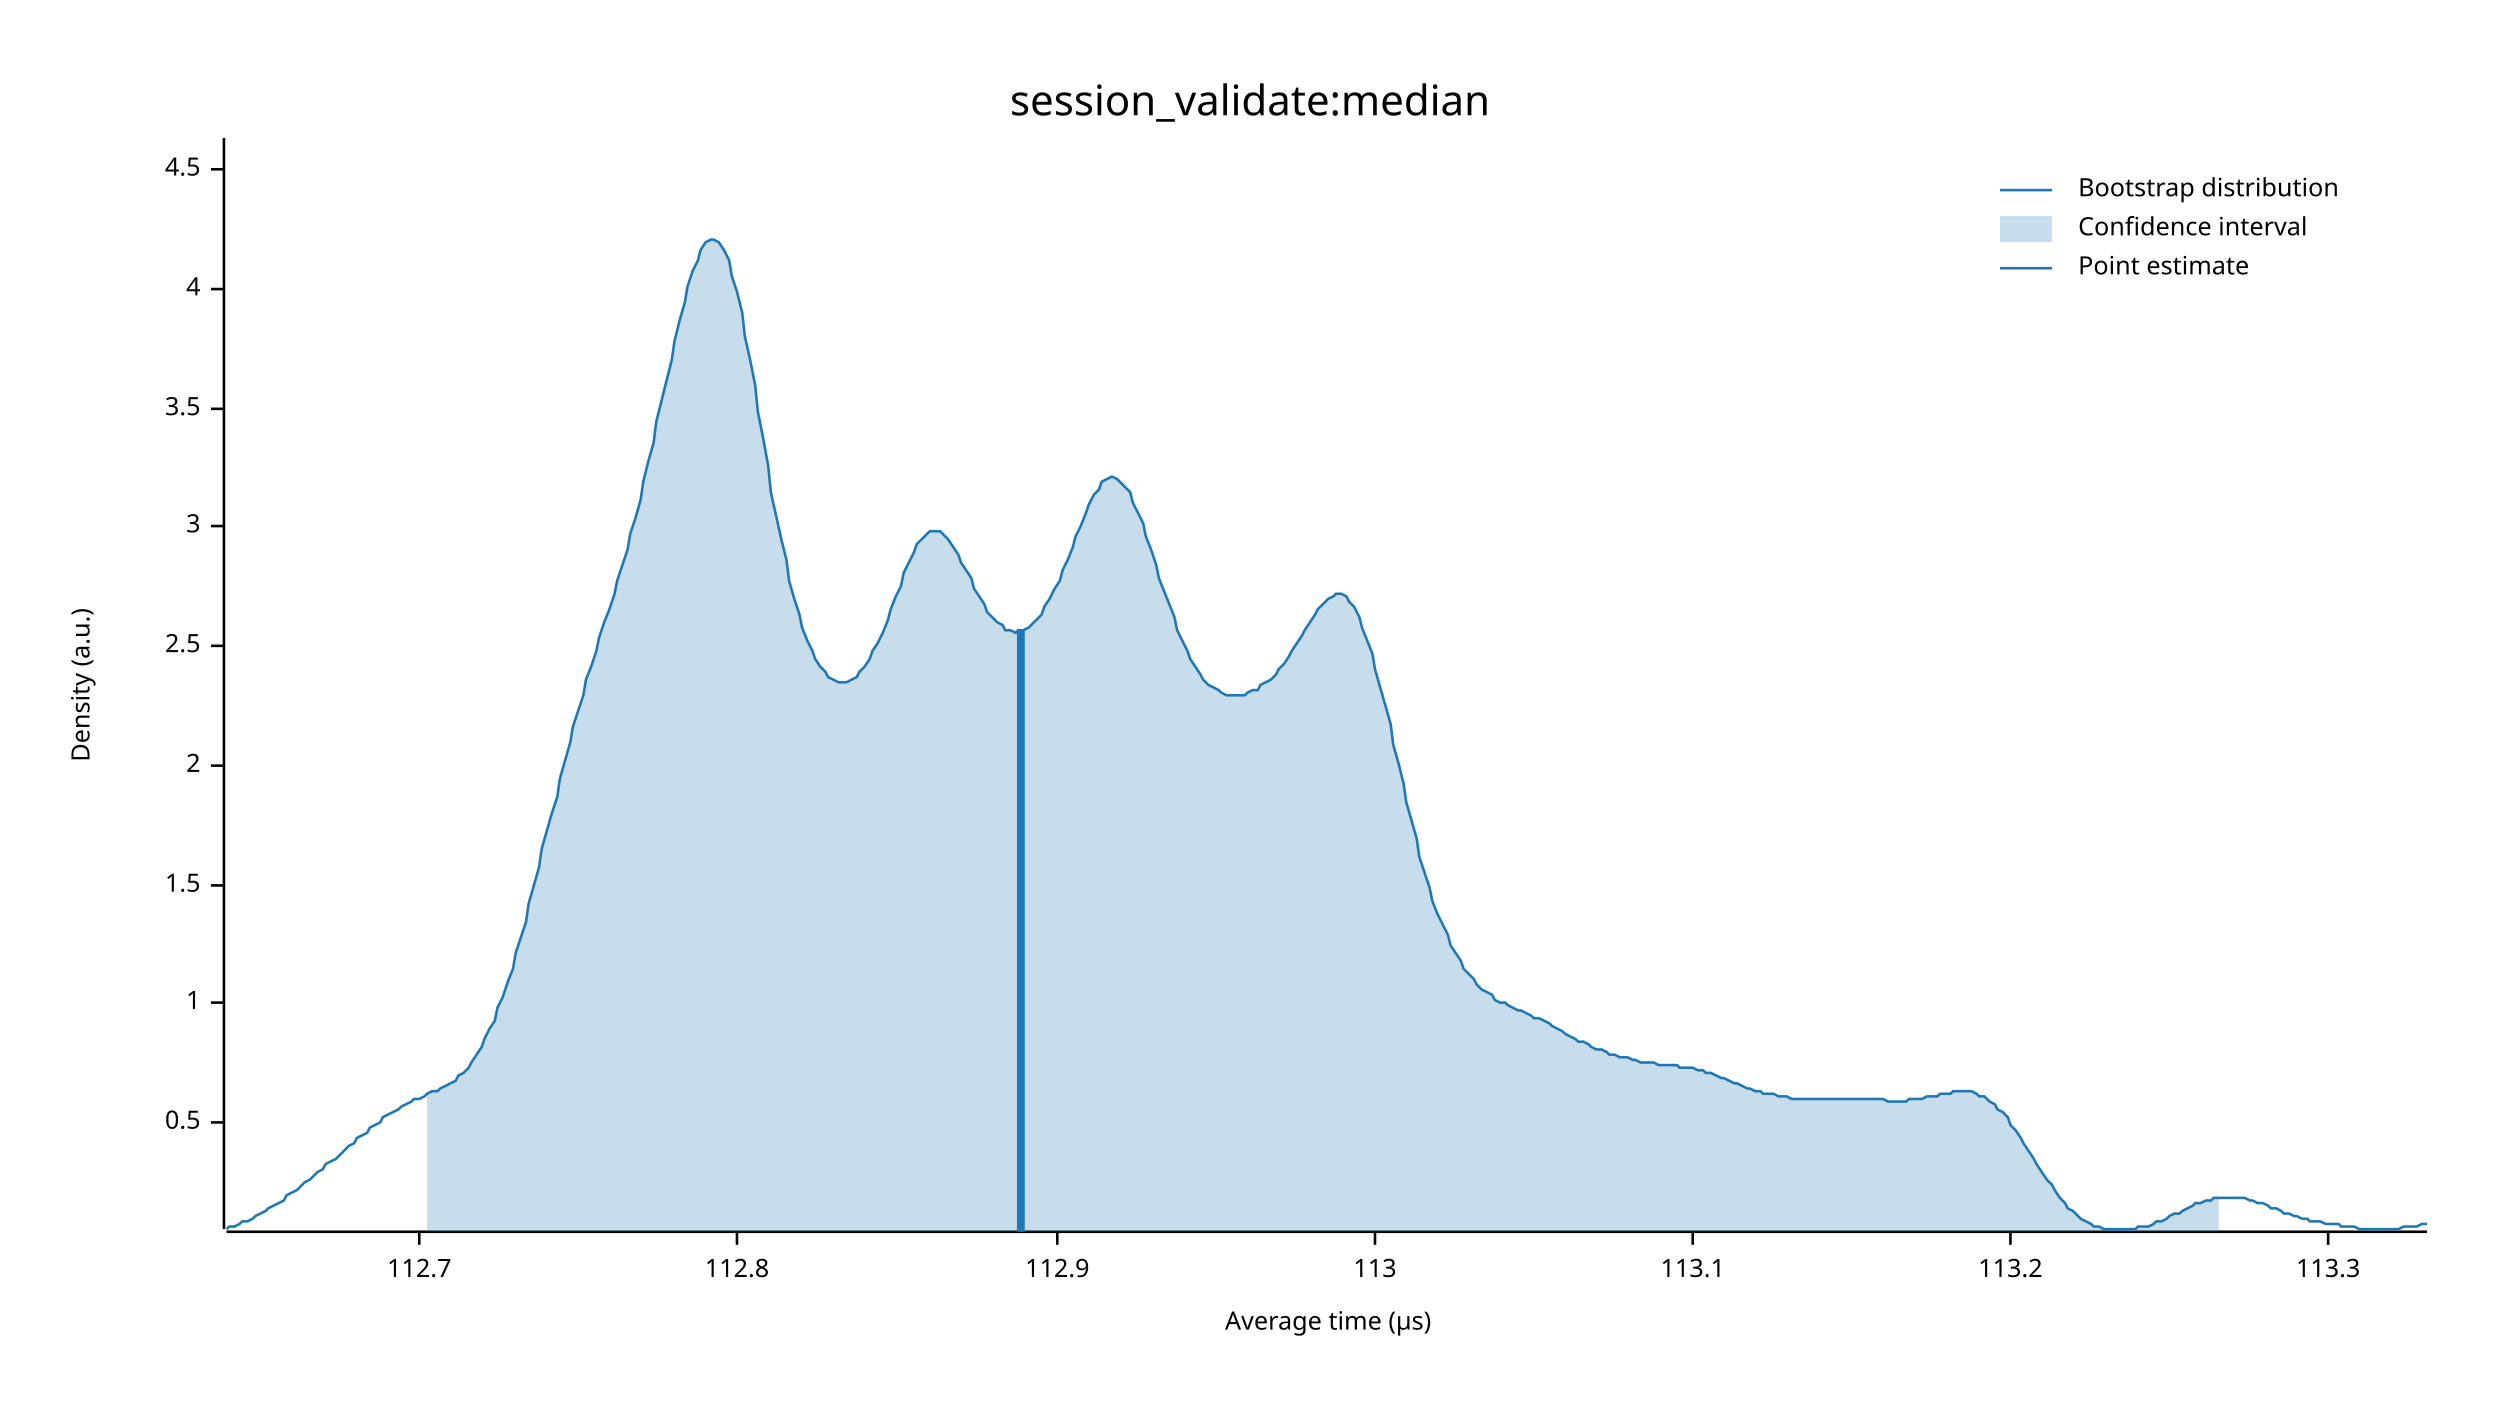
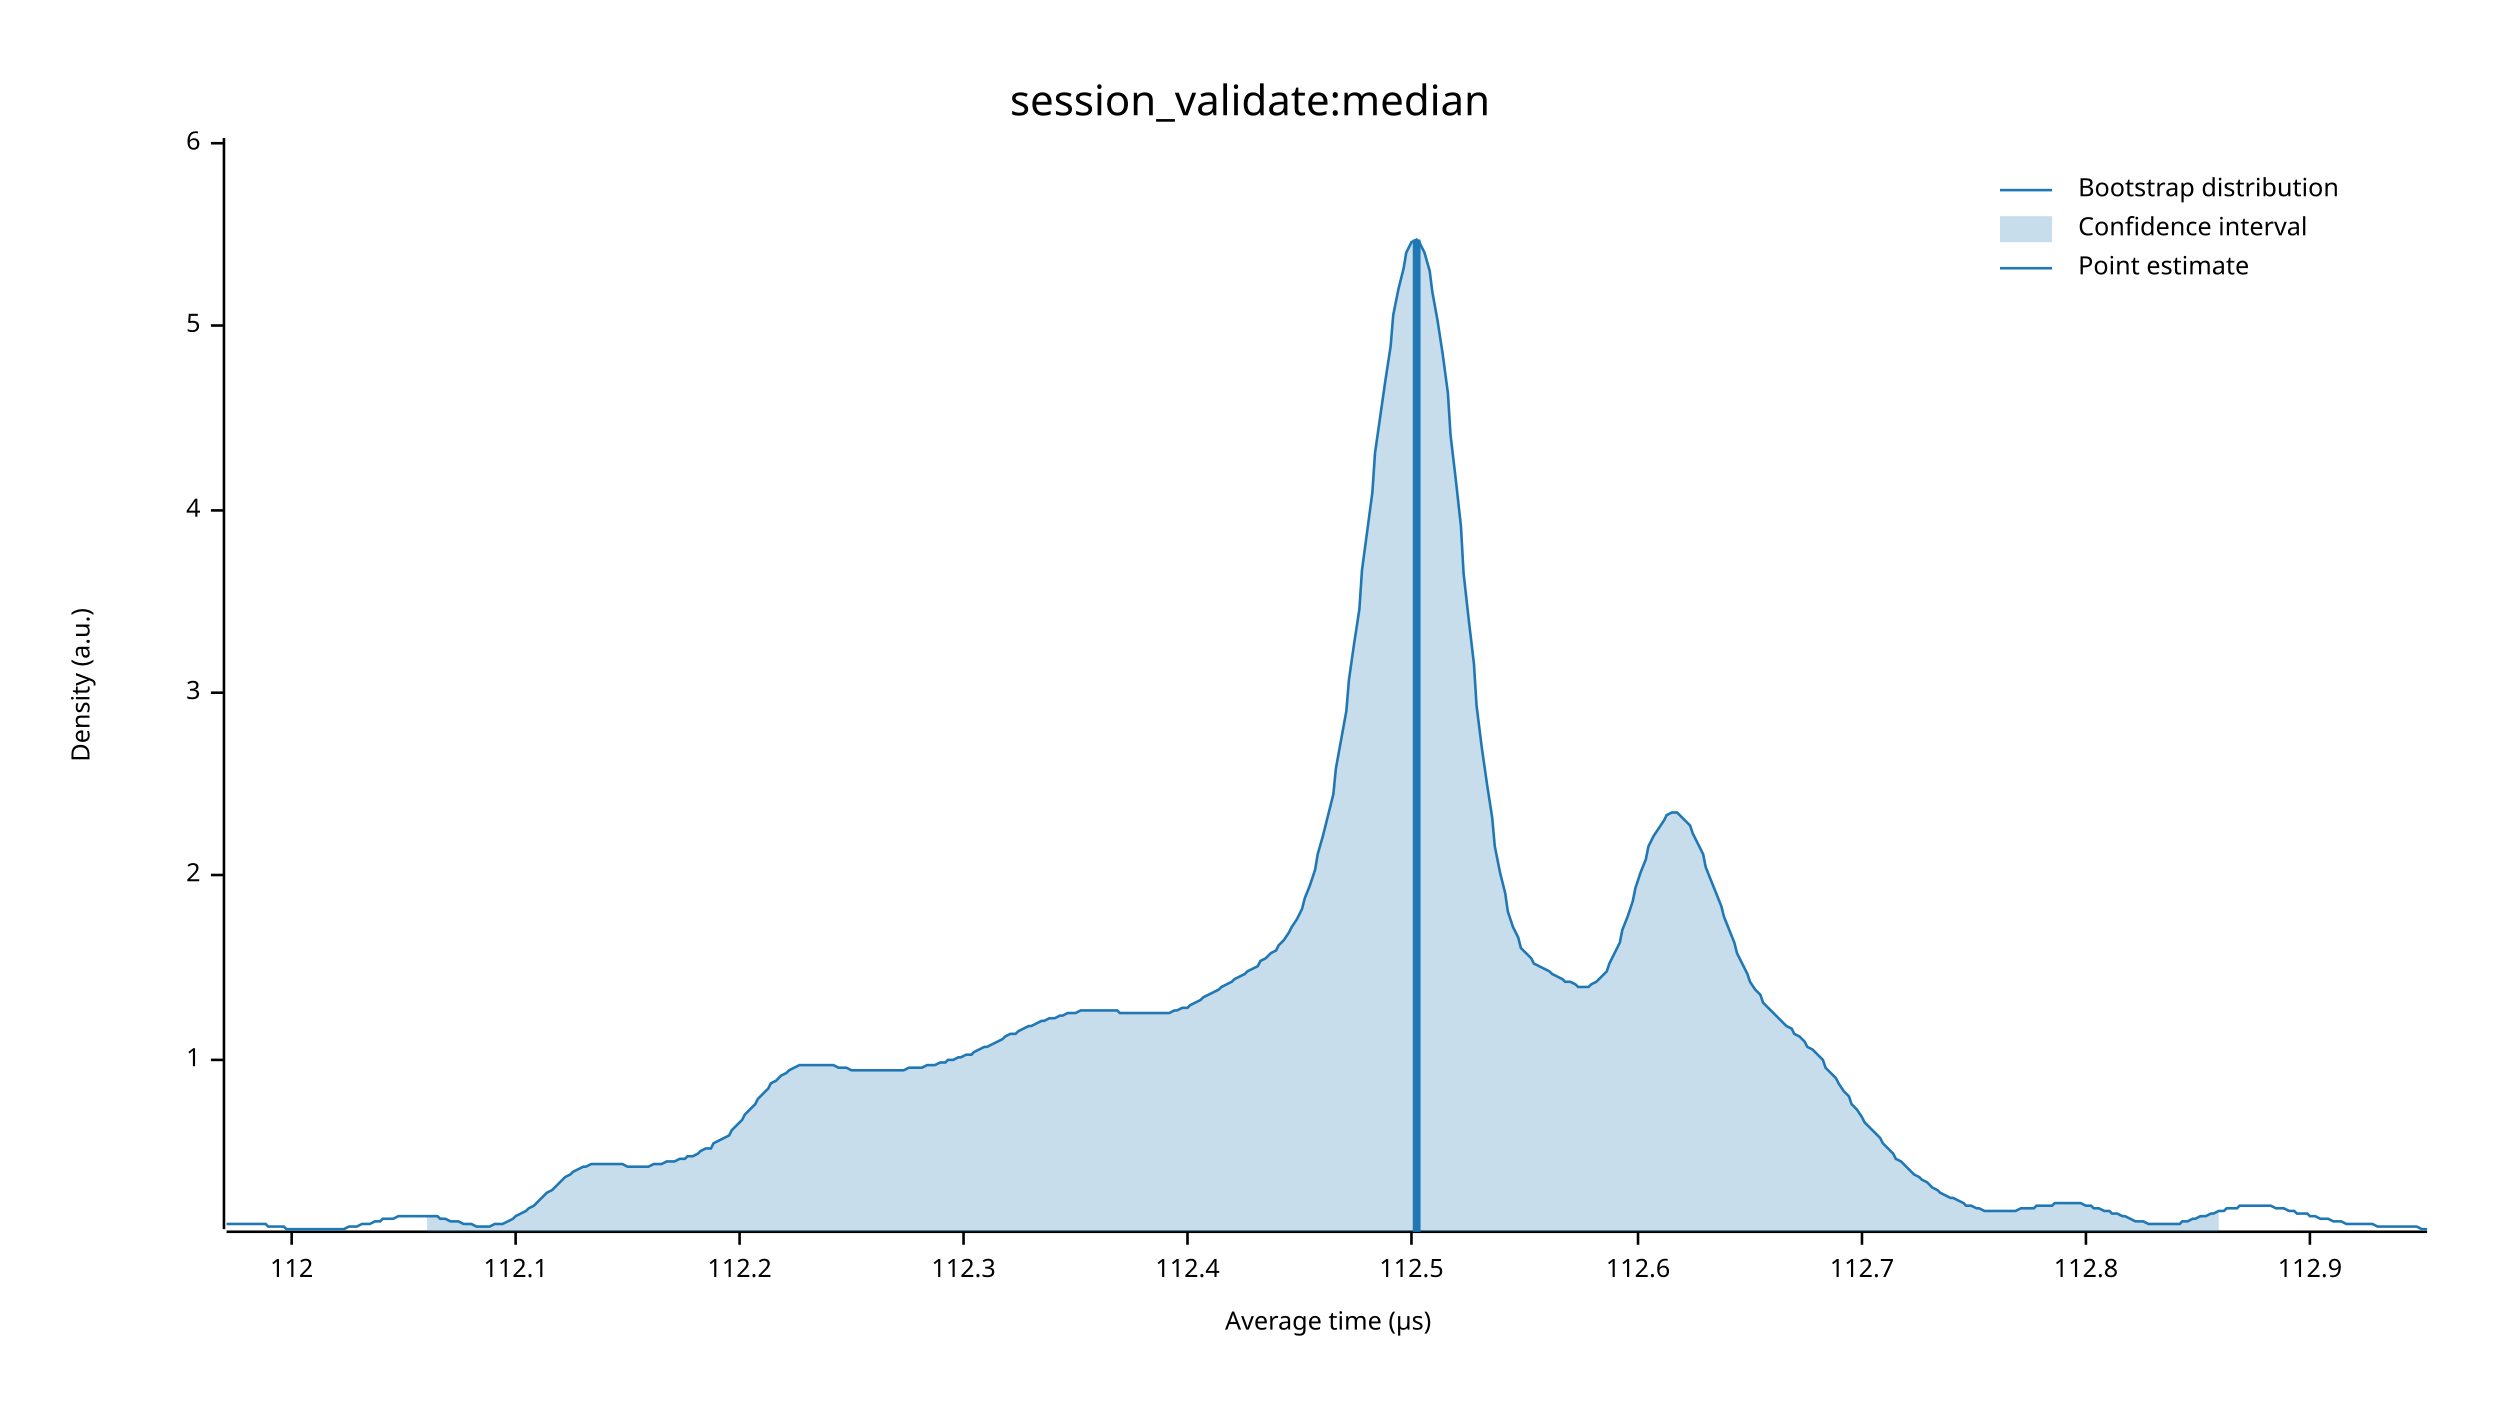
<svg xmlns="http://www.w3.org/2000/svg" width="960" height="540" viewBox="0 0 960 540">
  <text x="480" y="32" dy="0.76em" text-anchor="middle" font-family="sans-serif" font-size="16.129" opacity="1" fill="#000000">
session_validate:median
</text>
  <text x="27" y="263" dy="0.76em" text-anchor="middle" font-family="sans-serif" font-size="9.677" opacity="1" fill="#000000" transform="rotate(270, 27, 263)">
Density (a.u.)
</text>
  <text x="510" y="513" dy="-0.5ex" text-anchor="middle" font-family="sans-serif" font-size="9.677" opacity="1" fill="#000000">
Average time (µs)
</text>
  <polyline fill="none" opacity="1" stroke="#000000" stroke-width="1" points="86,53 86,472 " />
-   <text x="77" y="431" dy="0.5ex" text-anchor="end" font-family="sans-serif" font-size="9.677" opacity="1" fill="#000000">
- 0.5
- </text>
-   <polyline fill="none" opacity="1" stroke="#000000" stroke-width="1" points="81,431 86,431 " />
-   <text x="77" y="385" dy="0.5ex" text-anchor="end" font-family="sans-serif" font-size="9.677" opacity="1" fill="#000000">
+   <text x="77" y="407" dy="0.5ex" text-anchor="end" font-family="sans-serif" font-size="9.677" opacity="1" fill="#000000">
1
</text>
-   <polyline fill="none" opacity="1" stroke="#000000" stroke-width="1" points="81,385 86,385 " />
-   <text x="77" y="340" dy="0.5ex" text-anchor="end" font-family="sans-serif" font-size="9.677" opacity="1" fill="#000000">
- 1.5
- </text>
-   <polyline fill="none" opacity="1" stroke="#000000" stroke-width="1" points="81,340 86,340 " />
-   <text x="77" y="294" dy="0.5ex" text-anchor="end" font-family="sans-serif" font-size="9.677" opacity="1" fill="#000000">
+   <polyline fill="none" opacity="1" stroke="#000000" stroke-width="1" points="81,407 86,407 " />
+   <text x="77" y="336" dy="0.5ex" text-anchor="end" font-family="sans-serif" font-size="9.677" opacity="1" fill="#000000">
2
</text>
-   <polyline fill="none" opacity="1" stroke="#000000" stroke-width="1" points="81,294 86,294 " />
-   <text x="77" y="248" dy="0.5ex" text-anchor="end" font-family="sans-serif" font-size="9.677" opacity="1" fill="#000000">
- 2.5
- </text>
-   <polyline fill="none" opacity="1" stroke="#000000" stroke-width="1" points="81,248 86,248 " />
-   <text x="77" y="202" dy="0.5ex" text-anchor="end" font-family="sans-serif" font-size="9.677" opacity="1" fill="#000000">
+   <polyline fill="none" opacity="1" stroke="#000000" stroke-width="1" points="81,336 86,336 " />
+   <text x="77" y="266" dy="0.5ex" text-anchor="end" font-family="sans-serif" font-size="9.677" opacity="1" fill="#000000">
3
</text>
-   <polyline fill="none" opacity="1" stroke="#000000" stroke-width="1" points="81,202 86,202 " />
-   <text x="77" y="157" dy="0.5ex" text-anchor="end" font-family="sans-serif" font-size="9.677" opacity="1" fill="#000000">
- 3.5
- </text>
-   <polyline fill="none" opacity="1" stroke="#000000" stroke-width="1" points="81,157 86,157 " />
-   <text x="77" y="111" dy="0.5ex" text-anchor="end" font-family="sans-serif" font-size="9.677" opacity="1" fill="#000000">
+   <polyline fill="none" opacity="1" stroke="#000000" stroke-width="1" points="81,266 86,266 " />
+   <text x="77" y="196" dy="0.5ex" text-anchor="end" font-family="sans-serif" font-size="9.677" opacity="1" fill="#000000">
4
</text>
-   <polyline fill="none" opacity="1" stroke="#000000" stroke-width="1" points="81,111 86,111 " />
-   <text x="77" y="65" dy="0.5ex" text-anchor="end" font-family="sans-serif" font-size="9.677" opacity="1" fill="#000000">
- 4.5
+   <polyline fill="none" opacity="1" stroke="#000000" stroke-width="1" points="81,196 86,196 " />
+   <text x="77" y="125" dy="0.5ex" text-anchor="end" font-family="sans-serif" font-size="9.677" opacity="1" fill="#000000">
+ 5
</text>
-   <polyline fill="none" opacity="1" stroke="#000000" stroke-width="1" points="81,65 86,65 " />
+   <polyline fill="none" opacity="1" stroke="#000000" stroke-width="1" points="81,125 86,125 " />
+   <text x="77" y="55" dy="0.5ex" text-anchor="end" font-family="sans-serif" font-size="9.677" opacity="1" fill="#000000">
+ 6
+ </text>
+   <polyline fill="none" opacity="1" stroke="#000000" stroke-width="1" points="81,55 86,55 " />
  <polyline fill="none" opacity="1" stroke="#000000" stroke-width="1" points="87,473 932,473 " />
-   <text x="161" y="483" dy="0.76em" text-anchor="middle" font-family="sans-serif" font-size="9.677" opacity="1" fill="#000000">
+   <text x="112" y="483" dy="0.76em" text-anchor="middle" font-family="sans-serif" font-size="9.677" opacity="1" fill="#000000">
+ 112
+ </text>
+   <polyline fill="none" opacity="1" stroke="#000000" stroke-width="1" points="112,473 112,478 " />
+   <text x="198" y="483" dy="0.76em" text-anchor="middle" font-family="sans-serif" font-size="9.677" opacity="1" fill="#000000">
+ 112.1
+ </text>
+   <polyline fill="none" opacity="1" stroke="#000000" stroke-width="1" points="198,473 198,478 " />
+   <text x="284" y="483" dy="0.76em" text-anchor="middle" font-family="sans-serif" font-size="9.677" opacity="1" fill="#000000">
+ 112.2
+ </text>
+   <polyline fill="none" opacity="1" stroke="#000000" stroke-width="1" points="284,473 284,478 " />
+   <text x="370" y="483" dy="0.76em" text-anchor="middle" font-family="sans-serif" font-size="9.677" opacity="1" fill="#000000">
+ 112.3
+ </text>
+   <polyline fill="none" opacity="1" stroke="#000000" stroke-width="1" points="370,473 370,478 " />
+   <text x="456" y="483" dy="0.76em" text-anchor="middle" font-family="sans-serif" font-size="9.677" opacity="1" fill="#000000">
+ 112.4
+ </text>
+   <polyline fill="none" opacity="1" stroke="#000000" stroke-width="1" points="456,473 456,478 " />
+   <text x="542" y="483" dy="0.76em" text-anchor="middle" font-family="sans-serif" font-size="9.677" opacity="1" fill="#000000">
+ 112.5
+ </text>
+   <polyline fill="none" opacity="1" stroke="#000000" stroke-width="1" points="542,473 542,478 " />
+   <text x="629" y="483" dy="0.76em" text-anchor="middle" font-family="sans-serif" font-size="9.677" opacity="1" fill="#000000">
+ 112.6
+ </text>
+   <polyline fill="none" opacity="1" stroke="#000000" stroke-width="1" points="629,473 629,478 " />
+   <text x="715" y="483" dy="0.76em" text-anchor="middle" font-family="sans-serif" font-size="9.677" opacity="1" fill="#000000">
112.7
</text>
-   <polyline fill="none" opacity="1" stroke="#000000" stroke-width="1" points="161,473 161,478 " />
-   <text x="283" y="483" dy="0.76em" text-anchor="middle" font-family="sans-serif" font-size="9.677" opacity="1" fill="#000000">
+   <polyline fill="none" opacity="1" stroke="#000000" stroke-width="1" points="715,473 715,478 " />
+   <text x="801" y="483" dy="0.76em" text-anchor="middle" font-family="sans-serif" font-size="9.677" opacity="1" fill="#000000">
112.8
</text>
-   <polyline fill="none" opacity="1" stroke="#000000" stroke-width="1" points="283,473 283,478 " />
-   <text x="406" y="483" dy="0.76em" text-anchor="middle" font-family="sans-serif" font-size="9.677" opacity="1" fill="#000000">
+   <polyline fill="none" opacity="1" stroke="#000000" stroke-width="1" points="801,473 801,478 " />
+   <text x="887" y="483" dy="0.76em" text-anchor="middle" font-family="sans-serif" font-size="9.677" opacity="1" fill="#000000">
112.9
</text>
-   <polyline fill="none" opacity="1" stroke="#000000" stroke-width="1" points="406,473 406,478 " />
-   <text x="528" y="483" dy="0.76em" text-anchor="middle" font-family="sans-serif" font-size="9.677" opacity="1" fill="#000000">
- 113
- </text>
-   <polyline fill="none" opacity="1" stroke="#000000" stroke-width="1" points="528,473 528,478 " />
-   <text x="650" y="483" dy="0.76em" text-anchor="middle" font-family="sans-serif" font-size="9.677" opacity="1" fill="#000000">
- 113.1
- </text>
-   <polyline fill="none" opacity="1" stroke="#000000" stroke-width="1" points="650,473 650,478 " />
-   <text x="772" y="483" dy="0.76em" text-anchor="middle" font-family="sans-serif" font-size="9.677" opacity="1" fill="#000000">
- 113.2
- </text>
-   <polyline fill="none" opacity="1" stroke="#000000" stroke-width="1" points="772,473 772,478 " />
-   <text x="894" y="483" dy="0.76em" text-anchor="middle" font-family="sans-serif" font-size="9.677" opacity="1" fill="#000000">
- 113.3
- </text>
-   <polyline fill="none" opacity="1" stroke="#000000" stroke-width="1" points="894,473 894,478 " />
-   <polyline fill="none" opacity="1" stroke="#1F78B4" stroke-width="1" points="87,472 88,471 90,471 92,470 93,469 95,469 97,468 98,467 100,466 102,465 103,464 105,463 107,462 109,461 110,459 112,458 114,457 115,456 117,454 119,453 120,452 122,450 124,449 125,447 127,446 129,445 131,443 132,442 134,440 136,439 137,437 139,436 141,435 142,433 144,432 146,431 147,429 149,428 151,427 153,426 154,425 156,424 158,423 159,422 161,422 163,421 164,420 166,419 168,419 169,418 171,417 173,416 175,415 176,413 178,412 180,410 181,408 183,405 185,402 186,399 188,395 190,392 191,387 193,383 195,377 197,372 198,366 200,360 202,354 203,347 205,340 207,333 208,326 210,319 212,312 214,306 215,299 217,292 219,285 220,279 222,273 224,267 225,261 227,256 229,250 230,245 232,239 234,234 236,228 237,223 239,217 241,211 242,205 244,199 246,192 247,185 249,177 251,170 252,162 254,154 256,146 258,138 259,131 261,123 263,116 264,110 266,104 268,100 269,96 271,93 273,92 274,92 276,93 278,96 280,100 281,106 283,112 285,120 286,129 288,138 290,148 291,158 293,168 295,179 296,189 298,198 300,207 302,215 303,223 305,230 307,236 308,241 310,246 312,250 313,253 315,256 317,258 318,260 320,261 322,262 324,262 325,262 327,261 329,260 330,258 332,256 334,253 335,250 337,247 339,243 341,238 342,234 344,229 346,225 347,220 349,216 351,212 352,209 354,207 356,205 357,204 359,204 361,204 363,206 364,207 366,210 368,213 369,216 371,219 373,222 374,226 376,229 378,232 379,235 381,237 383,239 385,240 386,242 388,242 390,243 391,242 393,242 395,241 396,240 398,238 400,236 401,233 403,230 405,226 407,223 408,219 410,215 412,210 413,206 415,202 417,197 418,194 420,190 422,188 423,185 425,184 427,183 429,184 430,185 432,187 434,189 435,193 437,197 439,201 440,206 442,211 444,217 445,222 447,227 449,232 451,237 452,242 454,246 456,250 457,253 459,256 461,259 462,261 464,263 466,264 468,265 469,266 471,267 473,267 474,267 476,267 478,267 479,266 481,265 483,265 484,263 486,262 488,261 490,259 491,257 493,255 495,252 496,250 498,247 500,244 501,242 503,239 505,236 506,234 508,232 510,230 512,229 513,228 515,228 517,229 518,231 520,233 522,237 523,241 525,246 527,251 528,257 530,264 532,271 534,278 535,286 537,293 539,301 540,308 542,315 544,322 545,329 547,335 549,341 550,346 552,351 554,355 556,359 557,363 559,366 561,369 562,372 564,374 566,376 567,378 569,380 571,381 573,382 574,384 576,385 578,385 579,386 581,387 583,388 584,388 586,389 588,390 589,391 591,391 593,392 595,393 596,394 598,395 600,396 601,397 603,398 605,399 606,400 608,400 610,401 611,402 613,403 615,403 617,404 618,405 620,405 622,406 623,406 625,406 627,407 628,407 630,408 632,408 633,408 635,408 637,409 639,409 640,409 642,409 644,409 645,410 647,410 649,410 650,410 652,411 654,411 655,412 657,412 659,413 661,414 662,414 664,415 666,416 667,416 669,417 671,418 672,418 674,419 676,419 677,420 679,420 681,420 683,421 684,421 686,421 688,422 689,422 691,422 693,422 694,422 696,422 698,422 700,422 701,422 703,422 705,422 706,422 708,422 710,422 711,422 713,422 715,422 716,422 718,422 720,422 722,422 723,422 725,423 727,423 728,423 730,423 732,423 733,422 735,422 737,422 738,422 740,421 742,421 744,421 745,420 747,420 749,420 750,419 752,419 754,419 755,419 757,419 759,420 760,421 762,421 764,423 766,424 767,426 769,427 771,429 772,432 774,434 776,437 777,439 779,442 781,445 782,447 784,450 786,453 788,455 789,457 791,460 793,462 794,464 796,465 798,467 799,468 801,469 803,470 804,471 806,471 808,472 810,472 811,472 813,472 815,472 816,472 818,472 820,472 821,471 823,471 825,471 827,470 828,469 830,469 832,468 833,467 835,466 837,466 838,465 840,464 842,463 843,462 845,462 847,461 849,461 850,460 852,460 854,460 855,460 857,460 859,460 860,460 862,460 864,461 865,461 867,462 869,462 871,463 872,464 874,464 876,465 877,466 879,466 881,467 882,467 884,468 886,468 887,469 889,469 891,469 893,470 894,470 896,470 898,470 899,471 901,471 903,471 904,471 906,472 908,472 909,472 911,472 913,472 915,472 916,472 918,472 920,472 921,472 923,471 925,471 926,471 928,471 930,470 932,470 " />
-   <polygon opacity="0.25" fill="#1F78B4" points="164,420 166,419 168,419 169,418 171,417 173,416 175,415 176,413 178,412 180,410 181,408 183,405 185,402 186,399 188,395 190,392 191,387 193,383 195,377 197,372 198,366 200,360 202,354 203,347 205,340 207,333 208,326 210,319 212,312 214,306 215,299 217,292 219,285 220,279 222,273 224,267 225,261 227,256 229,250 230,245 232,239 234,234 236,228 237,223 239,217 241,211 242,205 244,199 246,192 247,185 249,177 251,170 252,162 254,154 256,146 258,138 259,131 261,123 263,116 264,110 266,104 268,100 269,96 271,93 273,92 274,92 276,93 278,96 280,100 281,106 283,112 285,120 286,129 288,138 290,148 291,158 293,168 295,179 296,189 298,198 300,207 302,215 303,223 305,230 307,236 308,241 310,246 312,250 313,253 315,256 317,258 318,260 320,261 322,262 324,262 325,262 327,261 329,260 330,258 332,256 334,253 335,250 337,247 339,243 341,238 342,234 344,229 346,225 347,220 349,216 351,212 352,209 354,207 356,205 357,204 359,204 361,204 363,206 364,207 366,210 368,213 369,216 371,219 373,222 374,226 376,229 378,232 379,235 381,237 383,239 385,240 386,242 388,242 390,243 391,242 393,242 395,241 396,240 398,238 400,236 401,233 403,230 405,226 407,223 408,219 410,215 412,210 413,206 415,202 417,197 418,194 420,190 422,188 423,185 425,184 427,183 429,184 430,185 432,187 434,189 435,193 437,197 439,201 440,206 442,211 444,217 445,222 447,227 449,232 451,237 452,242 454,246 456,250 457,253 459,256 461,259 462,261 464,263 466,264 468,265 469,266 471,267 473,267 474,267 476,267 478,267 479,266 481,265 483,265 484,263 486,262 488,261 490,259 491,257 493,255 495,252 496,250 498,247 500,244 501,242 503,239 505,236 506,234 508,232 510,230 512,229 513,228 515,228 517,229 518,231 520,233 522,237 523,241 525,246 527,251 528,257 530,264 532,271 534,278 535,286 537,293 539,301 540,308 542,315 544,322 545,329 547,335 549,341 550,346 552,351 554,355 556,359 557,363 559,366 561,369 562,372 564,374 566,376 567,378 569,380 571,381 573,382 574,384 576,385 578,385 579,386 581,387 583,388 584,388 586,389 588,390 589,391 591,391 593,392 595,393 596,394 598,395 600,396 601,397 603,398 605,399 606,400 608,400 610,401 611,402 613,403 615,403 617,404 618,405 620,405 622,406 623,406 625,406 627,407 628,407 630,408 632,408 633,408 635,408 637,409 639,409 640,409 642,409 644,409 645,410 647,410 649,410 650,410 652,411 654,411 655,412 657,412 659,413 661,414 662,414 664,415 666,416 667,416 669,417 671,418 672,418 674,419 676,419 677,420 679,420 681,420 683,421 684,421 686,421 688,422 689,422 691,422 693,422 694,422 696,422 698,422 700,422 701,422 703,422 705,422 706,422 708,422 710,422 711,422 713,422 715,422 716,422 718,422 720,422 722,422 723,422 725,423 727,423 728,423 730,423 732,423 733,422 735,422 737,422 738,422 740,421 742,421 744,421 745,420 747,420 749,420 750,419 752,419 754,419 755,419 757,419 759,420 760,421 762,421 764,423 766,424 767,426 769,427 771,429 772,432 774,434 776,437 777,439 779,442 781,445 782,447 784,450 786,453 788,455 789,457 791,460 793,462 794,464 796,465 798,467 799,468 801,469 803,470 804,471 806,471 808,472 810,472 811,472 813,472 815,472 816,472 818,472 820,472 821,471 823,471 825,471 827,470 828,469 830,469 832,468 833,467 835,466 837,466 838,465 840,464 842,463 843,462 845,462 847,461 849,461 850,460 852,460 852,473 164,473 " />
-   <polyline fill="none" opacity="1" stroke="#1F78B4" stroke-width="3" points="392,473 392,242 " />
+   <polyline fill="none" opacity="1" stroke="#000000" stroke-width="1" points="887,473 887,478 " />
+   <polyline fill="none" opacity="1" stroke="#1F78B4" stroke-width="1" points="87,470 88,470 90,470 92,470 93,470 95,470 97,470 98,470 100,470 102,470 103,471 105,471 107,471 109,471 110,472 112,472 114,472 115,472 117,472 119,472 120,472 122,472 124,472 125,472 127,472 129,472 131,472 132,472 134,471 136,471 137,471 139,470 141,470 142,470 144,469 146,469 147,468 149,468 151,468 153,467 154,467 156,467 158,467 159,467 161,467 163,467 164,467 166,467 168,467 169,468 171,468 173,469 175,469 176,469 178,470 180,470 181,470 183,471 185,471 186,471 188,471 190,470 191,470 193,470 195,469 197,468 198,467 200,466 202,465 203,464 205,463 207,461 208,460 210,458 212,457 214,455 215,454 217,452 219,451 220,450 222,449 224,448 225,448 227,447 229,447 230,447 232,447 234,447 236,447 237,447 239,447 241,448 242,448 244,448 246,448 247,448 249,448 251,447 252,447 254,447 256,446 258,446 259,446 261,445 263,445 264,444 266,444 268,443 269,442 271,441 273,441 274,439 276,438 278,437 280,436 281,434 283,432 285,430 286,428 288,426 290,424 291,422 293,420 295,418 296,416 298,415 300,413 302,412 303,411 305,410 307,409 308,409 310,409 312,409 313,409 315,409 317,409 318,409 320,409 322,410 324,410 325,410 327,411 329,411 330,411 332,411 334,411 335,411 337,411 339,411 341,411 342,411 344,411 346,411 347,411 349,410 351,410 352,410 354,410 356,409 357,409 359,409 361,408 363,408 364,407 366,407 368,406 369,406 371,405 373,405 374,404 376,403 378,402 379,402 381,401 383,400 385,399 386,398 388,397 390,397 391,396 393,395 395,394 396,394 398,393 400,392 401,392 403,391 405,391 407,390 408,390 410,389 412,389 413,389 415,388 417,388 418,388 420,388 422,388 423,388 425,388 427,388 429,388 430,389 432,389 434,389 435,389 437,389 439,389 440,389 442,389 444,389 445,389 447,389 449,389 451,388 452,388 454,387 456,387 457,386 459,385 461,384 462,383 464,382 466,381 468,380 469,379 471,378 473,377 474,376 476,375 478,374 479,373 481,372 483,371 484,369 486,368 488,366 490,365 491,363 493,361 495,358 496,356 498,353 500,349 501,345 503,340 505,334 506,328 508,321 510,313 512,305 513,295 515,284 517,273 518,261 520,247 522,234 523,219 525,204 527,189 528,174 530,160 532,146 534,133 535,121 537,111 539,103 540,97 542,93 544,92 545,93 547,97 549,104 550,112 552,123 554,136 556,151 557,167 559,184 561,202 562,220 564,238 566,255 567,271 569,287 571,301 573,314 574,325 576,335 578,343 579,350 581,356 583,360 584,364 586,366 588,368 589,370 591,371 593,372 595,373 596,374 598,375 600,376 601,377 603,377 605,378 606,379 608,379 610,379 611,378 613,377 615,375 617,373 618,370 620,366 622,362 623,357 625,352 627,346 628,341 630,335 632,330 633,325 635,321 637,318 639,315 640,313 642,312 644,312 645,313 647,315 649,317 650,320 652,324 654,328 655,333 657,338 659,343 661,348 662,352 664,357 666,362 667,366 669,370 671,374 672,377 674,380 676,382 677,385 679,387 681,389 683,391 684,392 686,394 688,395 689,397 691,398 693,400 694,402 696,403 698,405 700,407 701,410 703,412 705,414 706,416 708,419 710,421 711,424 713,426 715,429 716,431 718,433 720,435 722,437 723,439 725,441 727,443 728,445 730,446 732,448 733,449 735,451 737,452 738,453 740,454 742,456 744,457 745,458 747,459 749,460 750,460 752,461 754,462 755,463 757,463 759,464 760,464 762,465 764,465 766,465 767,465 769,465 771,465 772,465 774,465 776,464 777,464 779,464 781,464 782,463 784,463 786,463 788,463 789,462 791,462 793,462 794,462 796,462 798,462 799,462 801,463 803,463 804,464 806,464 808,465 810,465 811,466 813,466 815,467 816,467 818,468 820,469 821,469 823,469 825,470 827,470 828,470 830,470 832,470 833,470 835,470 837,470 838,469 840,469 842,468 843,468 845,467 847,467 849,466 850,466 852,465 854,465 855,464 857,464 859,464 860,463 862,463 864,463 865,463 867,463 869,463 871,463 872,463 874,464 876,464 877,464 879,465 881,465 882,466 884,466 886,466 887,467 889,467 891,468 893,468 894,468 896,469 898,469 899,469 901,470 903,470 904,470 906,470 908,470 909,470 911,470 913,471 915,471 916,471 918,471 920,471 921,471 923,471 925,471 926,471 928,471 930,472 932,472 " />
+   <polygon opacity="0.25" fill="#1F78B4" points="164,467 166,467 168,467 169,468 171,468 173,469 175,469 176,469 178,470 180,470 181,470 183,471 185,471 186,471 188,471 190,470 191,470 193,470 195,469 197,468 198,467 200,466 202,465 203,464 205,463 207,461 208,460 210,458 212,457 214,455 215,454 217,452 219,451 220,450 222,449 224,448 225,448 227,447 229,447 230,447 232,447 234,447 236,447 237,447 239,447 241,448 242,448 244,448 246,448 247,448 249,448 251,447 252,447 254,447 256,446 258,446 259,446 261,445 263,445 264,444 266,444 268,443 269,442 271,441 273,441 274,439 276,438 278,437 280,436 281,434 283,432 285,430 286,428 288,426 290,424 291,422 293,420 295,418 296,416 298,415 300,413 302,412 303,411 305,410 307,409 308,409 310,409 312,409 313,409 315,409 317,409 318,409 320,409 322,410 324,410 325,410 327,411 329,411 330,411 332,411 334,411 335,411 337,411 339,411 341,411 342,411 344,411 346,411 347,411 349,410 351,410 352,410 354,410 356,409 357,409 359,409 361,408 363,408 364,407 366,407 368,406 369,406 371,405 373,405 374,404 376,403 378,402 379,402 381,401 383,400 385,399 386,398 388,397 390,397 391,396 393,395 395,394 396,394 398,393 400,392 401,392 403,391 405,391 407,390 408,390 410,389 412,389 413,389 415,388 417,388 418,388 420,388 422,388 423,388 425,388 427,388 429,388 430,389 432,389 434,389 435,389 437,389 439,389 440,389 442,389 444,389 445,389 447,389 449,389 451,388 452,388 454,387 456,387 457,386 459,385 461,384 462,383 464,382 466,381 468,380 469,379 471,378 473,377 474,376 476,375 478,374 479,373 481,372 483,371 484,369 486,368 488,366 490,365 491,363 493,361 495,358 496,356 498,353 500,349 501,345 503,340 505,334 506,328 508,321 510,313 512,305 513,295 515,284 517,273 518,261 520,247 522,234 523,219 525,204 527,189 528,174 530,160 532,146 534,133 535,121 537,111 539,103 540,97 542,93 544,92 545,93 547,97 549,104 550,112 552,123 554,136 556,151 557,167 559,184 561,202 562,220 564,238 566,255 567,271 569,287 571,301 573,314 574,325 576,335 578,343 579,350 581,356 583,360 584,364 586,366 588,368 589,370 591,371 593,372 595,373 596,374 598,375 600,376 601,377 603,377 605,378 606,379 608,379 610,379 611,378 613,377 615,375 617,373 618,370 620,366 622,362 623,357 625,352 627,346 628,341 630,335 632,330 633,325 635,321 637,318 639,315 640,313 642,312 644,312 645,313 647,315 649,317 650,320 652,324 654,328 655,333 657,338 659,343 661,348 662,352 664,357 666,362 667,366 669,370 671,374 672,377 674,380 676,382 677,385 679,387 681,389 683,391 684,392 686,394 688,395 689,397 691,398 693,400 694,402 696,403 698,405 700,407 701,410 703,412 705,414 706,416 708,419 710,421 711,424 713,426 715,429 716,431 718,433 720,435 722,437 723,439 725,441 727,443 728,445 730,446 732,448 733,449 735,451 737,452 738,453 740,454 742,456 744,457 745,458 747,459 749,460 750,460 752,461 754,462 755,463 757,463 759,464 760,464 762,465 764,465 766,465 767,465 769,465 771,465 772,465 774,465 776,464 777,464 779,464 781,464 782,463 784,463 786,463 788,463 789,462 791,462 793,462 794,462 796,462 798,462 799,462 801,463 803,463 804,464 806,464 808,465 810,465 811,466 813,466 815,467 816,467 818,468 820,469 821,469 823,469 825,470 827,470 828,470 830,470 832,470 833,470 835,470 837,470 838,469 840,469 842,468 843,468 845,467 847,467 849,466 850,466 852,465 852,473 164,473 " />
+   <polyline fill="none" opacity="1" stroke="#1F78B4" stroke-width="3" points="544,473 544,92 " />
  <text x="798" y="68" dy="0.76em" text-anchor="start" font-family="sans-serif" font-size="9.677" opacity="1" fill="#000000">
Bootstrap distribution
</text>
  <text x="798" y="83" dy="0.76em" text-anchor="start" font-family="sans-serif" font-size="9.677" opacity="1" fill="#000000">
Confidence interval
</text>
  <text x="798" y="98" dy="0.76em" text-anchor="start" font-family="sans-serif" font-size="9.677" opacity="1" fill="#000000">
Point estimate
</text>
  <polyline fill="none" opacity="1" stroke="#1F78B4" stroke-width="1" points="768,73 788,73 " />
  <rect x="768" y="83" width="20" height="10" opacity="0.25" fill="#1F78B4" stroke="none" />
  <polyline fill="none" opacity="1" stroke="#1F78B4" stroke-width="1" points="768,103 788,103 " />
</svg>
